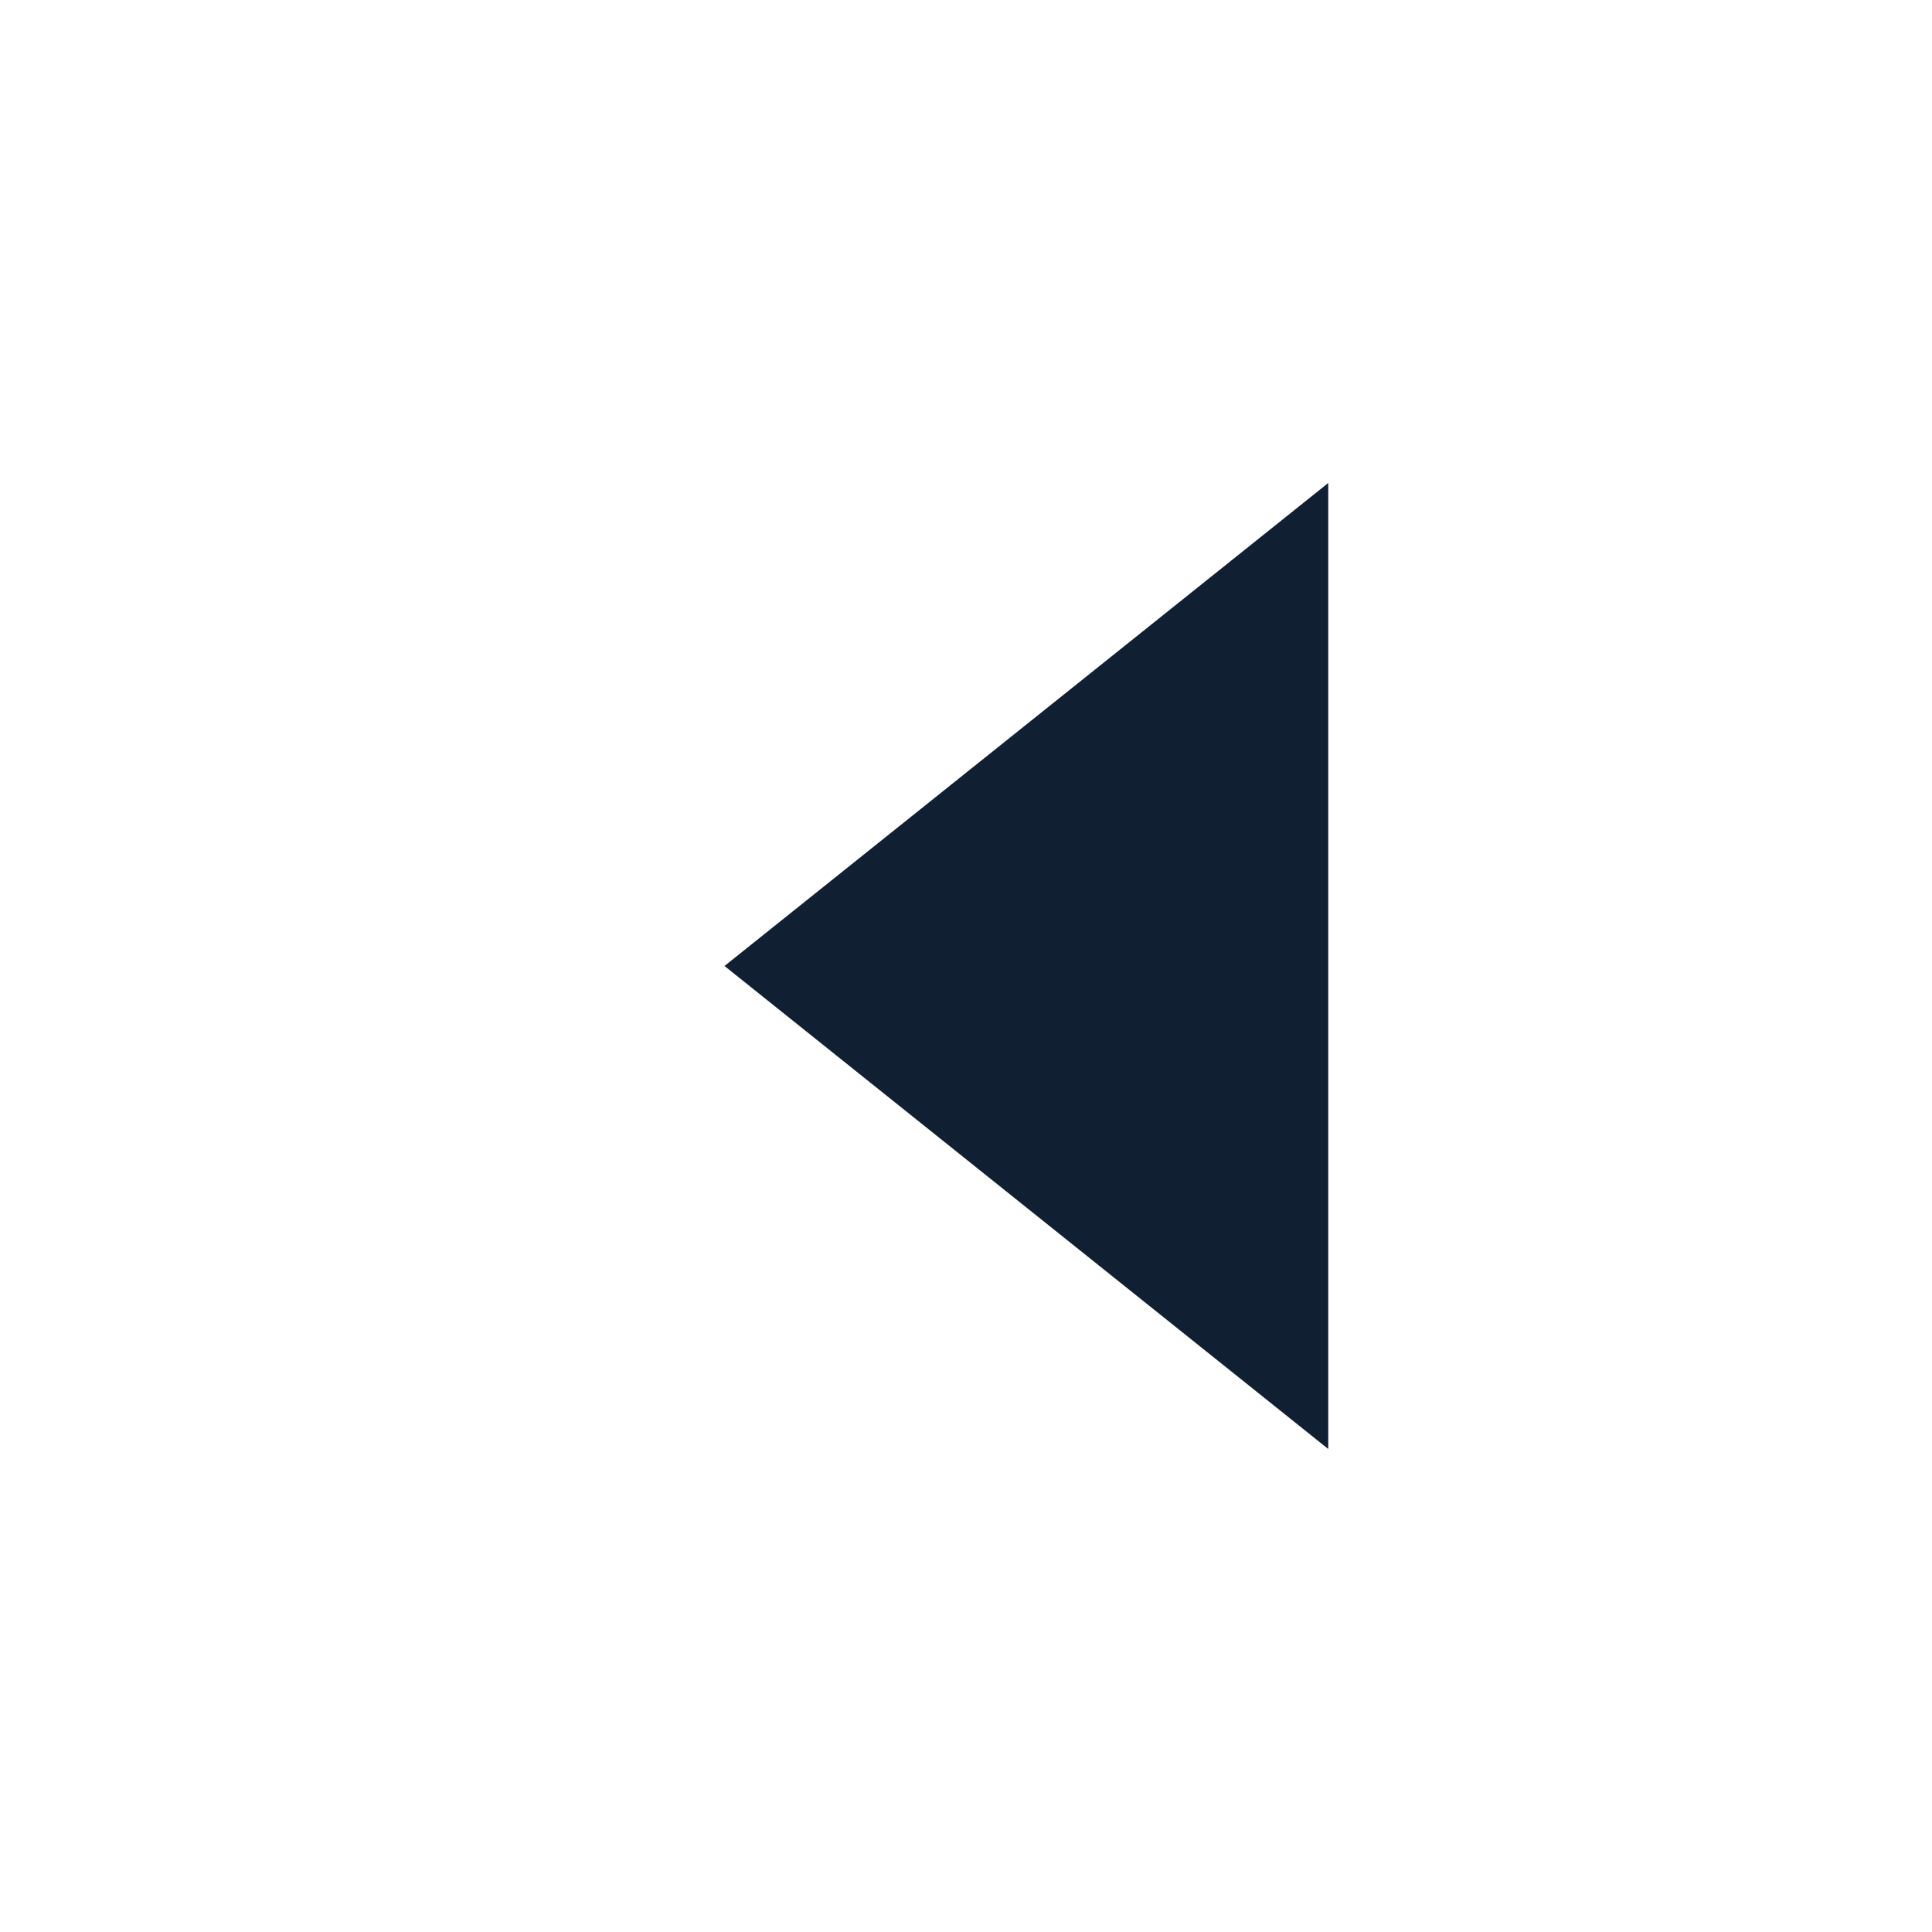
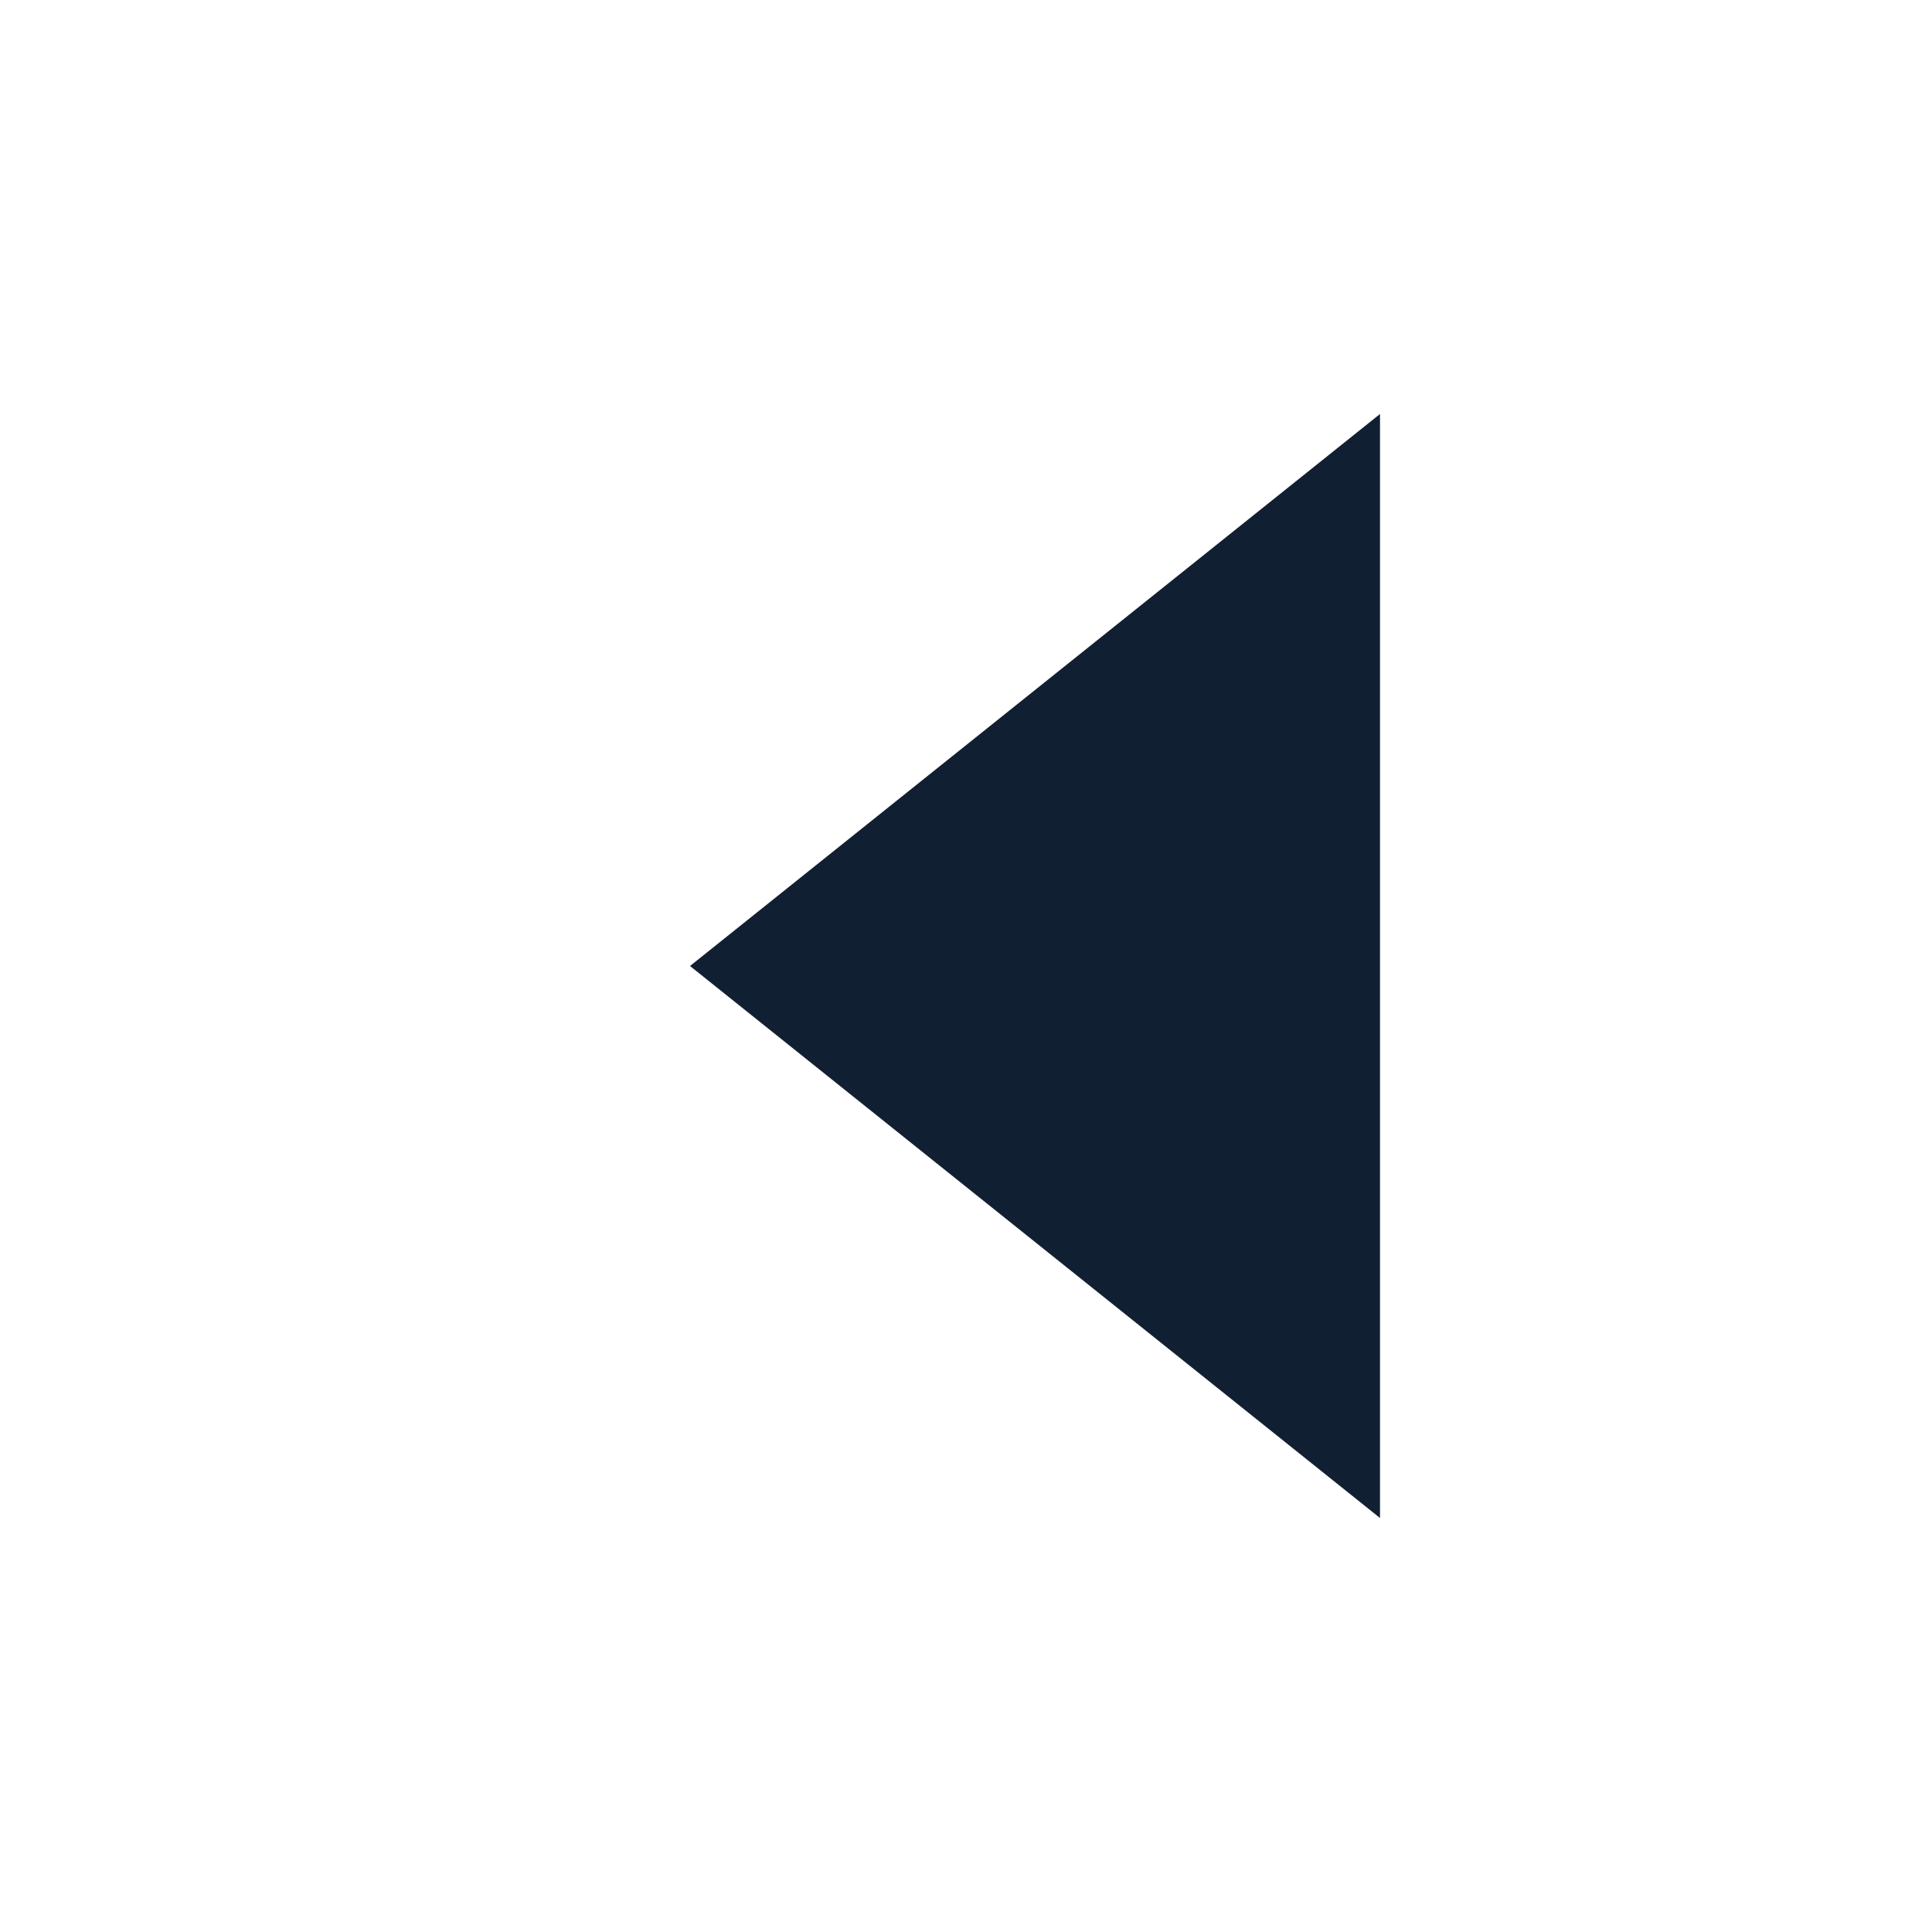
- <svg xmlns="http://www.w3.org/2000/svg" width="16" height="16">
-   <path d="M11 4v8l-5-4z" fill="#111F33" />
+ <svg xmlns="http://www.w3.org/2000/svg" width="14" height="14">
+   <path d="M10 3v8l-5-4z" fill="#111F33" />
</svg>
